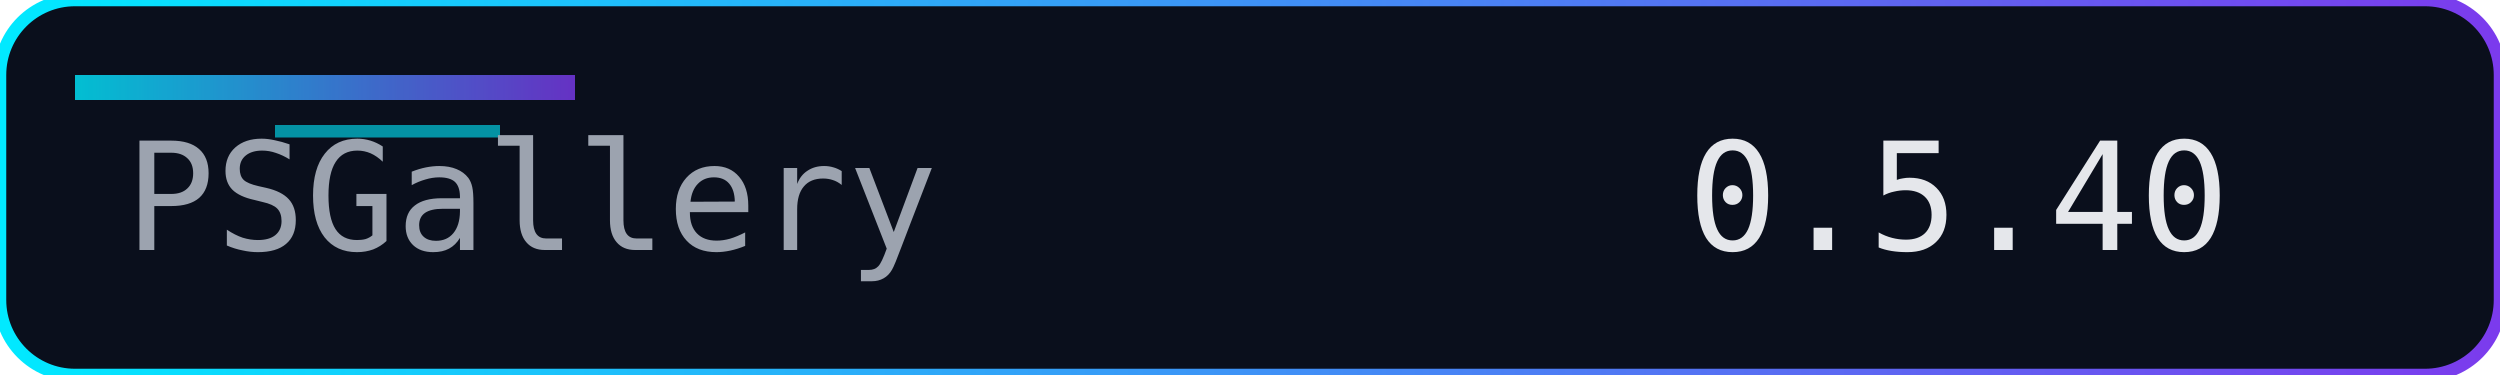
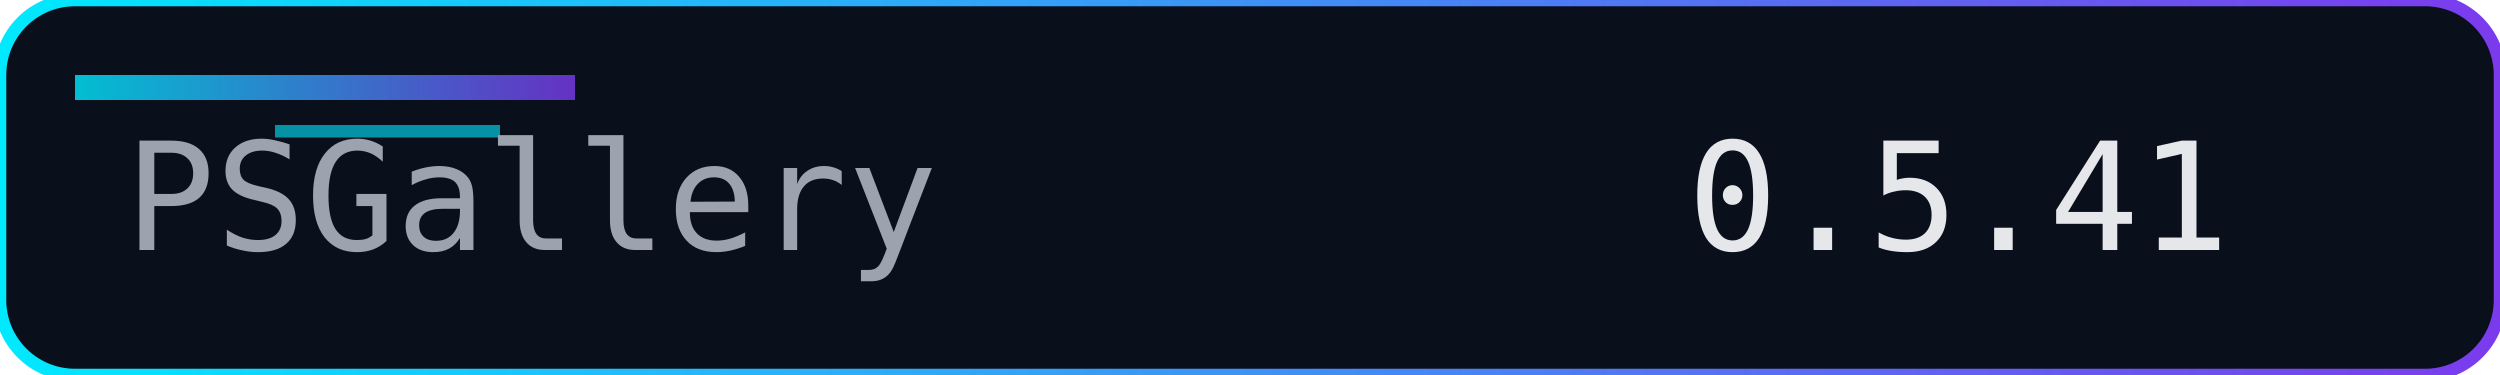
<svg xmlns="http://www.w3.org/2000/svg" width="200" height="30" role="img" aria-label="Version">
  <defs>
    <linearGradient id="accent" x1="0" y1="0" x2="1" y2="0">
      <stop offset="0%" stop-color="#00eaff" />
      <stop offset="100%" stop-color="#7c3aed" />
    </linearGradient>
  </defs>
  <rect width="200" height="30" rx="6" fill="#0a0f1c" />
  <rect width="200" height="30" rx="6" fill="none" stroke="url(#accent)" stroke-width="1" />
  <rect x="6" y="6" width="40" height="2" fill="url(#accent)" opacity="0.8" />
  <rect x="22" y="10" width="18" height="1" fill="#00eaff" opacity="0.6" />
  <g font-family="Consolas, Menlo, monospace" font-size="12">
    <text x="10" y="20" fill="#9ca3af">PSGallery</text>
-     <text x="135" y="20" fill="#e5e7eb">0.5.40</text>
+     <text x="135" y="20" fill="#e5e7eb">0.5.41</text>
  </g>
</svg>
